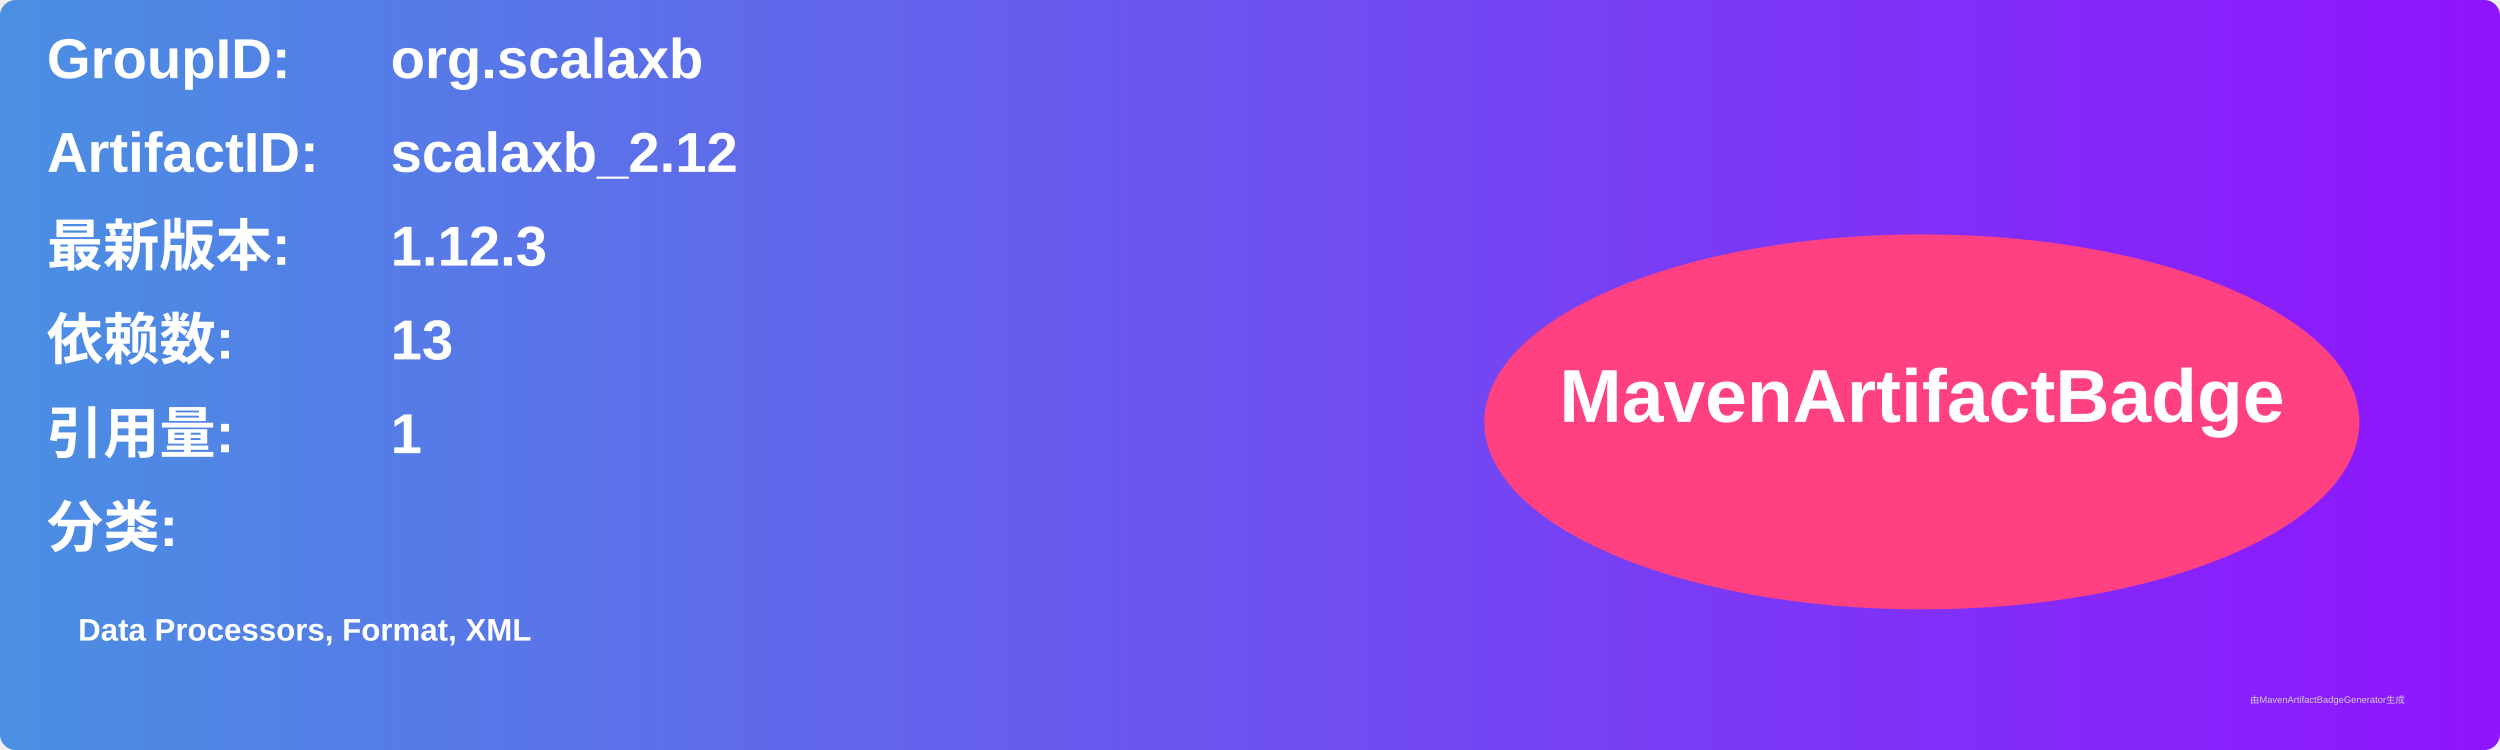
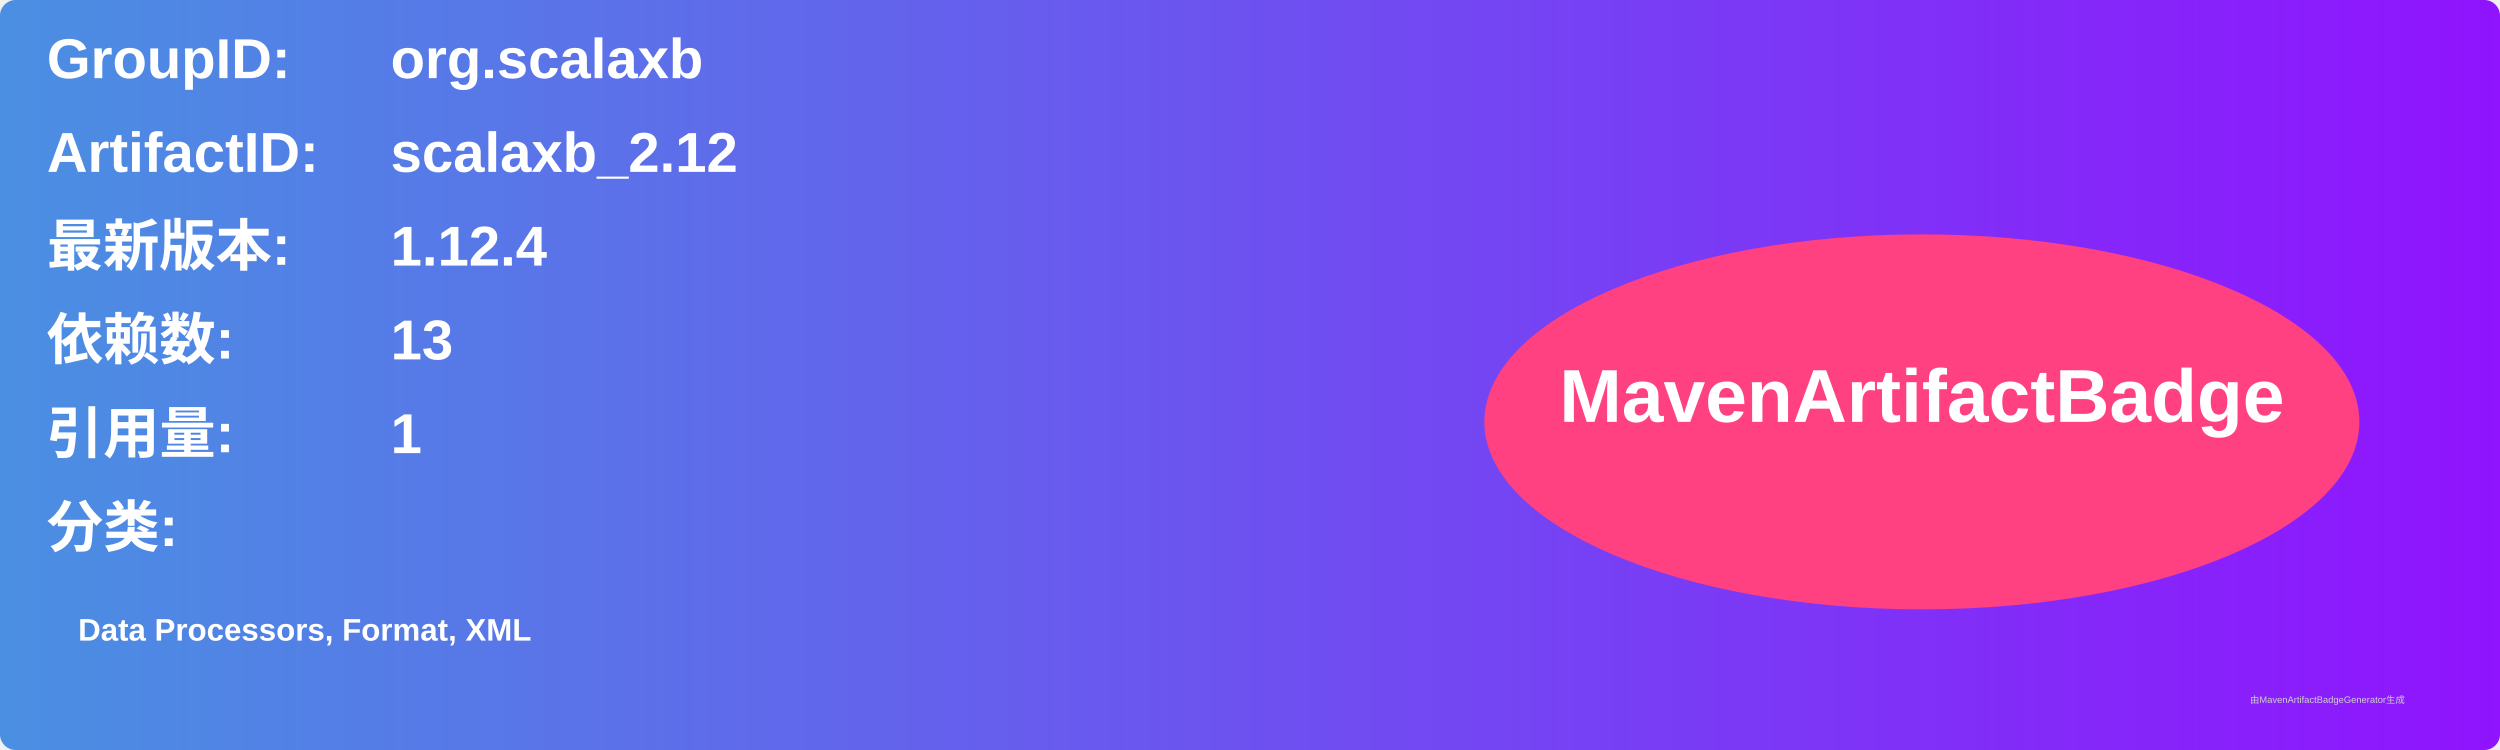
<svg xmlns="http://www.w3.org/2000/svg" width="800" height="240" viewBox="0 0 800 240">
  <linearGradient id="grad" x1="0%" y1="0%" x2="100%" y2="0%">
    <stop offset="0%" stop-color="#4a90e2" />
    <stop offset="100%" stop-color="#9013fe" />
  </linearGradient>
  <rect width="100%" height="100%" rx="5" ry="5" fill="url(#grad)" />
  <g transform="translate(15, 15)">
    <text x="0" y="10" font-family="Arial" font-size="18" fill="white" font-weight="bold" width="260">GroupID:</text>
    <text x="110" y="10" font-family="Arial" font-size="18" fill="white" font-weight="bold" width="460">org.scalaxb</text>
    <text x="0" y="40" font-family="Arial" font-size="18" fill="white" font-weight="bold" width="260">ArtifactID:</text>
    <text x="110" y="40" font-family="Arial" font-size="18" fill="white" font-weight="bold" width="460">scalaxb_2.12</text>
    <text x="0" y="70" font-family="Arial" font-size="18" fill="white" font-weight="bold">最新版本:</text>
    <text x="110" y="70" font-family="Arial" font-size="18" fill="white" font-weight="bold">
-       <tspan font-weight="bold">1.12.3</tspan>
+       <tspan font-weight="bold">1.12.4</tspan>
    </text>
    <text x="0" y="100" font-family="Arial" font-size="18" fill="white" font-weight="bold">依赖数: </text>
    <text x="110" y="100" font-family="Arial" font-size="18" fill="white">
      <tspan font-weight="bold">13</tspan>
    </text>
    <text x="0" y="130" font-family="Arial" font-size="18" fill="white" font-weight="bold">引用量: </text>
    <text x="110" y="130" font-family="Arial" font-size="18" fill="white">
      <tspan font-weight="bold">1</tspan>
    </text>
    <text x="0" y="160" font-family="Arial" font-size="18" fill="white" font-weight="bold">分类:</text>
    <text x="10" y="190" font-family="Arial" font-size="10" fill="white">
      <tspan font-weight="bold">Data Processors, Format, XML</tspan>
    </text>
    <ellipse cx="600" cy="120" rx="140" ry="60" fill="#ff4081" />
    <text x="600" y="120" text-anchor="middle" font-family="Arial" font-size="24" fill="white" font-weight="bold">MavenArtifactBadge</text>
  </g>
  <text x="720" y="225" font-family="Arial" font-size="3" fill="#d0d0d0">由MavenArtifactBadgeGenerator生成</text>
</svg>
